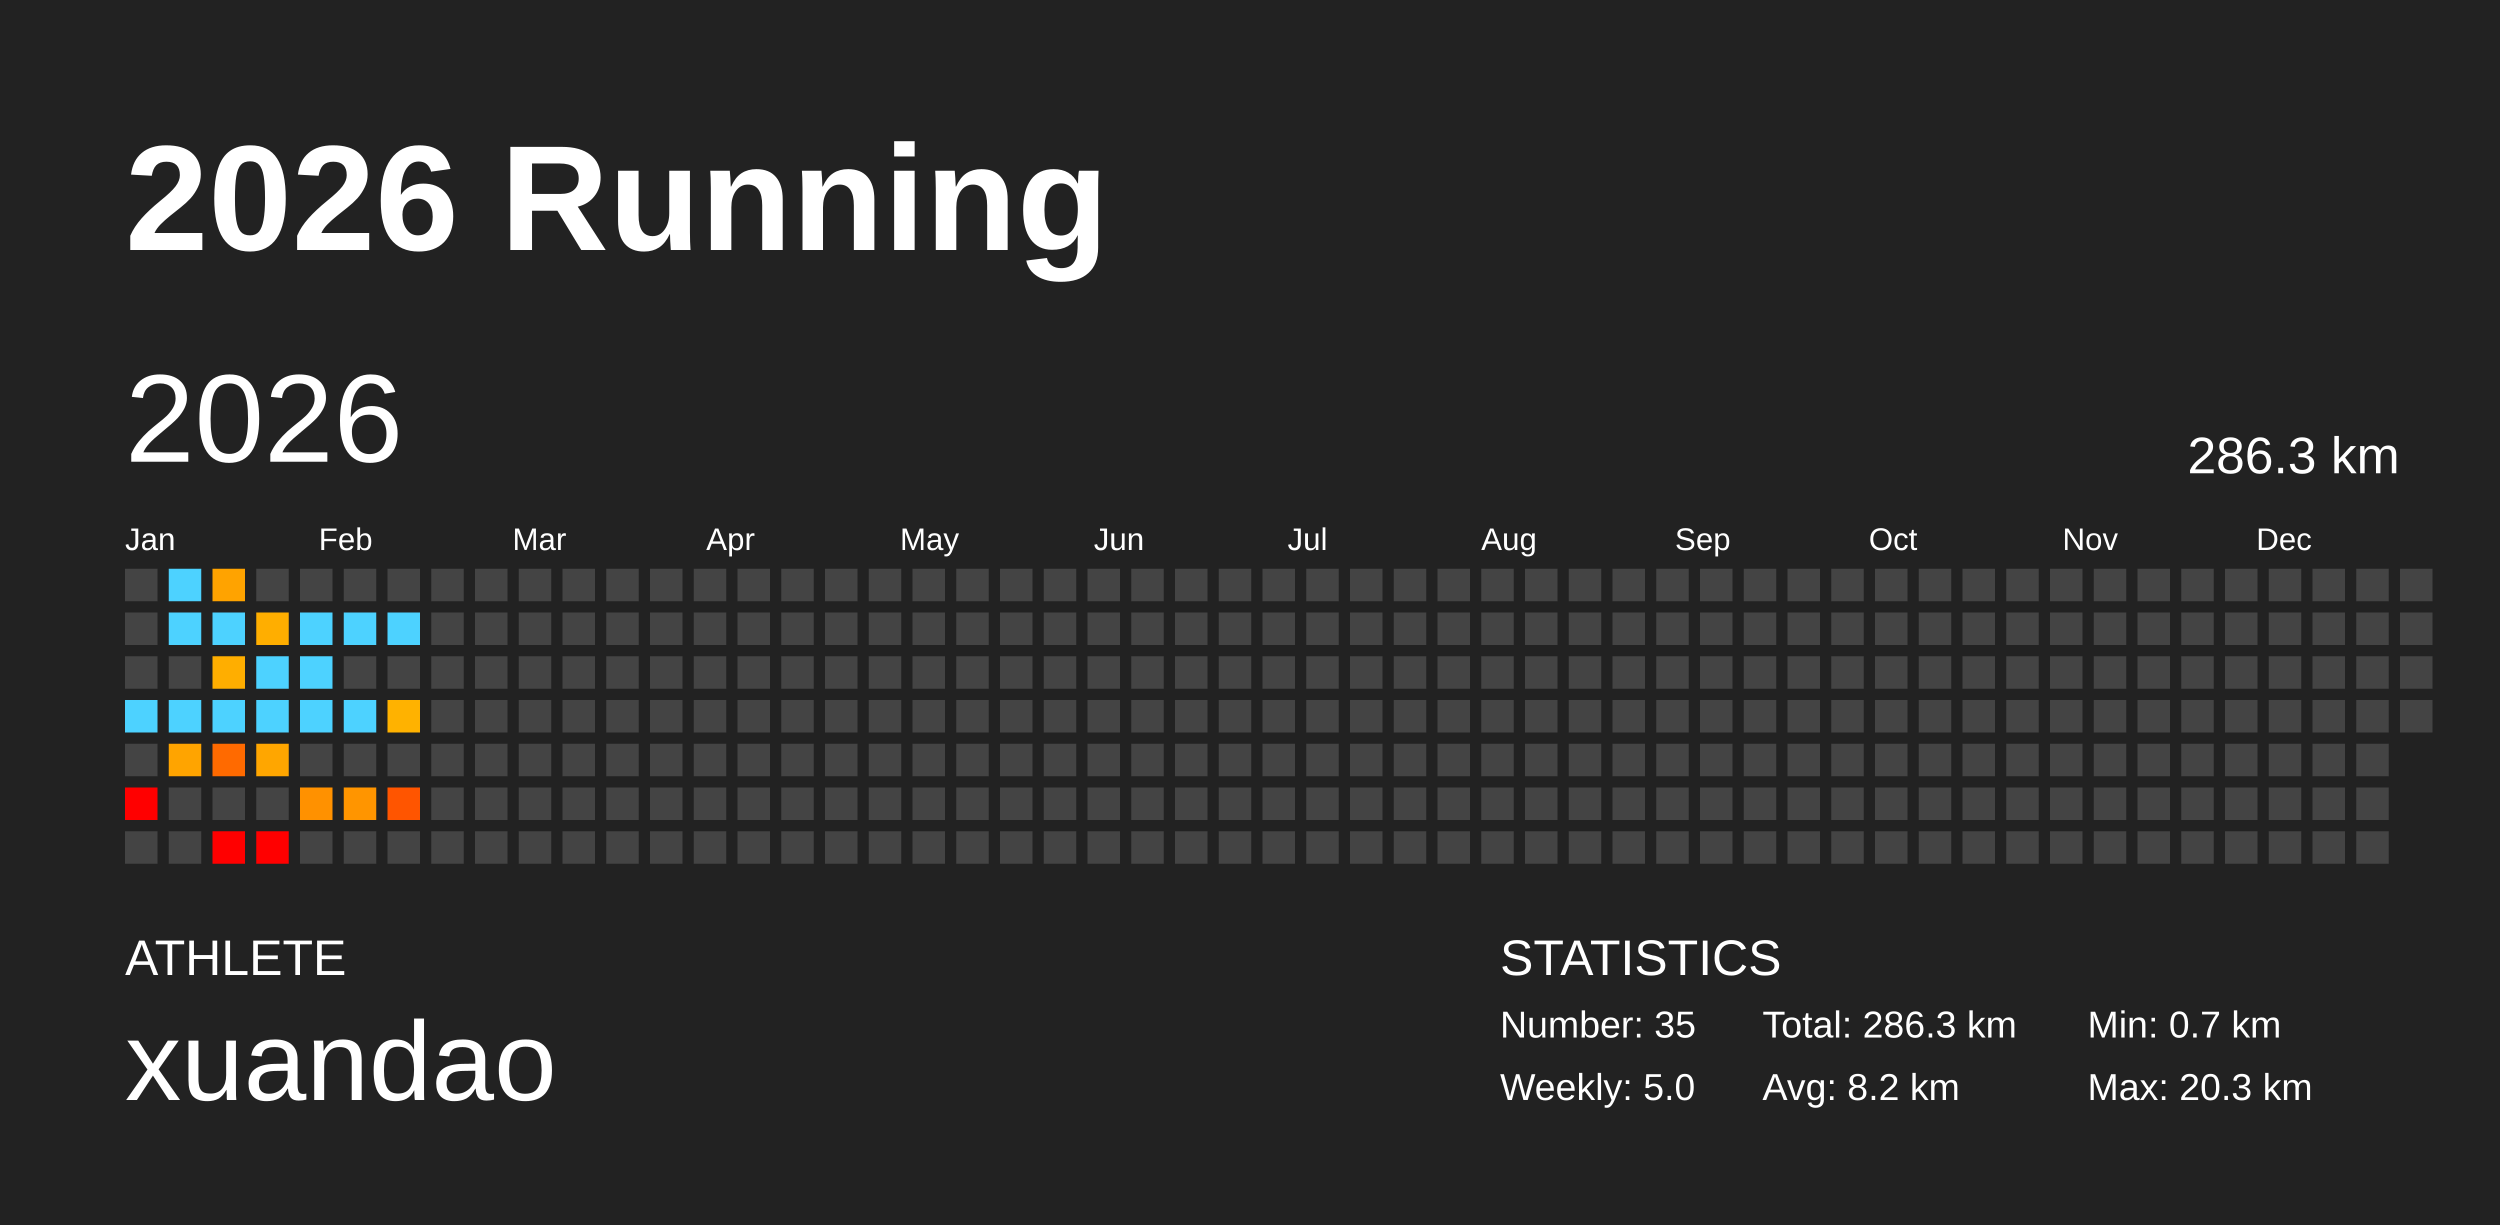
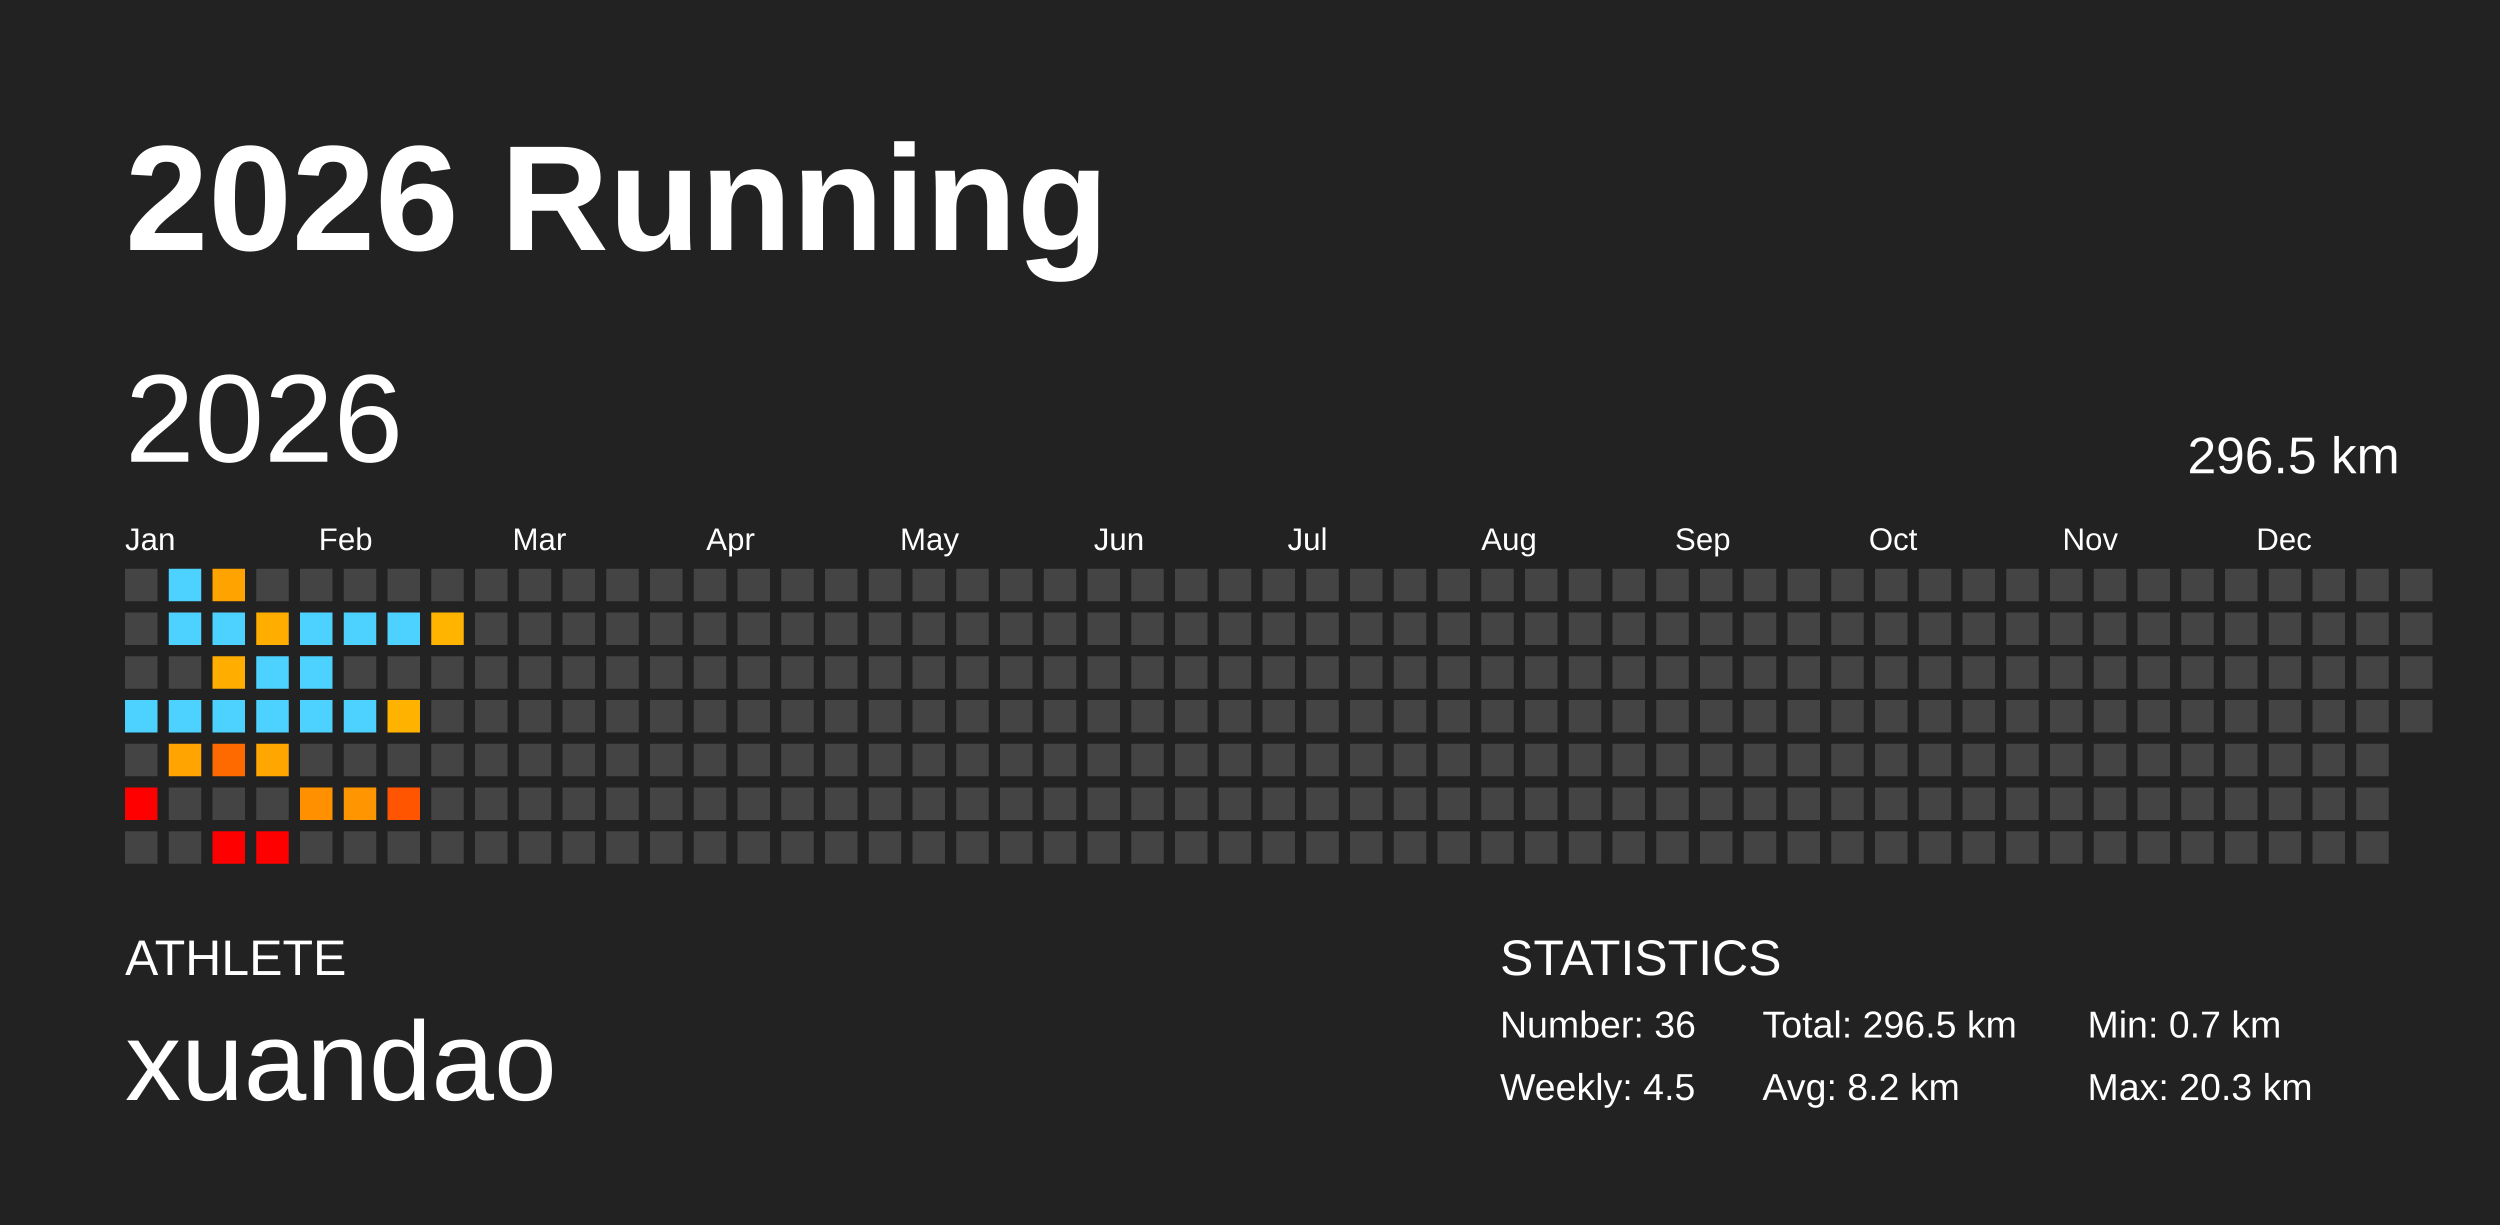
<svg xmlns="http://www.w3.org/2000/svg" baseProfile="full" height="98mm" version="1.1" viewBox="0,0,200,98" width="200mm">
  <defs />
  <rect fill="#222222" height="98" width="200" x="0" y="0" />
  <text fill="#FFFFFF" style="font-size:12px; font-family:Arial; font-weight:bold;" x="10" y="20">2026 Running</text>
  <text fill="#FFFFFF" style="font-size:4px; font-family:Arial" x="10" y="78">ATHLETE</text>
  <text fill="#FFFFFF" style="font-size:9px; font-family:Arial" x="10" y="88">xuandao</text>
  <text fill="#FFFFFF" style="font-size:4px; font-family:Arial" x="120" y="78">STATISTICS</text>
-   <text fill="#FFFFFF" style="font-size:3px; font-family:Arial" x="120" y="83">Number: 35</text>
-   <text fill="#FFFFFF" style="font-size:3px; font-family:Arial" x="120" y="88">Weekly: 5.0</text>
-   <text fill="#FFFFFF" style="font-size:3px; font-family:Arial" x="141" y="83">Total: 286.3 km</text>
+   <text fill="#FFFFFF" style="font-size:3px; font-family:Arial" x="120" y="83">Number: 36</text>
+   <text fill="#FFFFFF" style="font-size:3px; font-family:Arial" x="120" y="88">Weekly: 4.5</text>
+   <text fill="#FFFFFF" style="font-size:3px; font-family:Arial" x="141" y="83">Total: 296.5 km</text>
  <text fill="#FFFFFF" style="font-size:3px; font-family:Arial" x="141" y="88">Avg: 8.2 km</text>
  <text fill="#FFFFFF" style="font-size:3px; font-family:Arial" x="167" y="83">Min: 0.7 km</text>
  <text fill="#FFFFFF" style="font-size:3px; font-family:Arial" x="167" y="88">Max: 20.3 km</text>
  <text dominant-baseline="hanging" fill="#FFFFFF" style="font-size:10.0px; font-family:Arial;" x="10" y="30">2026</text>
-   <text dominant-baseline="hanging" fill="#FFFFFF" style="font-size:4.125px; font-family:Arial;" x="175" y="35">286.3 km</text>
+   <text dominant-baseline="hanging" fill="#FFFFFF" style="font-size:4.125px; font-family:Arial;" x="175" y="35">296.5 km</text>
  <text fill="#FFFFFF" style="font-size:2.5px; font-family:Arial" x="10.0" y="44">Jan</text>
  <text fill="#FFFFFF" style="font-size:2.5px; font-family:Arial" x="25.5" y="44">Feb</text>
  <text fill="#FFFFFF" style="font-size:2.5px; font-family:Arial" x="41.0" y="44">Mar</text>
  <text fill="#FFFFFF" style="font-size:2.5px; font-family:Arial" x="56.5" y="44">Apr</text>
  <text fill="#FFFFFF" style="font-size:2.5px; font-family:Arial" x="72.0" y="44">May</text>
  <text fill="#FFFFFF" style="font-size:2.5px; font-family:Arial" x="87.5" y="44">Jun</text>
  <text fill="#FFFFFF" style="font-size:2.5px; font-family:Arial" x="103.0" y="44">Jul</text>
  <text fill="#FFFFFF" style="font-size:2.5px; font-family:Arial" x="118.5" y="44">Aug</text>
  <text fill="#FFFFFF" style="font-size:2.5px; font-family:Arial" x="134.0" y="44">Sep</text>
  <text fill="#FFFFFF" style="font-size:2.5px; font-family:Arial" x="149.5" y="44">Oct</text>
  <text fill="#FFFFFF" style="font-size:2.5px; font-family:Arial" x="165.0" y="44">Nov</text>
  <text fill="#FFFFFF" style="font-size:2.5px; font-family:Arial" x="180.5" y="44">Dec</text>
  <rect fill="#444444" height="2.6" width="2.6" x="10.0" y="45.5" />
  <rect fill="#444444" height="2.6" width="2.6" x="10.0" y="49.0" />
  <rect fill="#444444" height="2.6" width="2.6" x="10.0" y="52.5" />
  <rect fill="#4dd2ff" height="2.6" width="2.6" x="10.0" y="56.0" />
  <rect fill="#444444" height="2.6" width="2.6" x="10.0" y="59.5" />
  <rect fill="red" height="2.6" width="2.6" x="10.0" y="63.0" />
  <rect fill="#444444" height="2.6" width="2.6" x="10.0" y="66.5" />
  <rect fill="#4dd2ff" height="2.6" width="2.6" x="13.5" y="45.5" />
  <rect fill="#4dd2ff" height="2.6" width="2.6" x="13.5" y="49.0" />
  <rect fill="#444444" height="2.6" width="2.6" x="13.5" y="52.5" />
  <rect fill="#4dd2ff" height="2.6" width="2.6" x="13.5" y="56.0" />
  <rect fill="#ffa400" height="2.6" width="2.6" x="13.5" y="59.5" />
  <rect fill="#444444" height="2.6" width="2.6" x="13.5" y="63.0" />
  <rect fill="#444444" height="2.6" width="2.6" x="13.5" y="66.5" />
  <rect fill="#ffa300" height="2.6" width="2.6" x="17.0" y="45.5" />
  <rect fill="#4dd2ff" height="2.6" width="2.6" x="17.0" y="49.0" />
  <rect fill="#ffae00" height="2.6" width="2.6" x="17.0" y="52.5" />
  <rect fill="#4dd2ff" height="2.6" width="2.6" x="17.0" y="56.0" />
  <rect fill="#ff6a00" height="2.6" width="2.6" x="17.0" y="59.5" />
  <rect fill="#444444" height="2.6" width="2.6" x="17.0" y="63.0" />
  <rect fill="red" height="2.6" width="2.6" x="17.0" y="66.5" />
  <rect fill="#444444" height="2.6" width="2.6" x="20.5" y="45.5" />
  <rect fill="#ffae00" height="2.6" width="2.6" x="20.5" y="49.0" />
  <rect fill="#4dd2ff" height="2.6" width="2.6" x="20.5" y="52.5" />
  <rect fill="#4dd2ff" height="2.6" width="2.6" x="20.5" y="56.0" />
  <rect fill="#ffa600" height="2.6" width="2.6" x="20.5" y="59.5" />
  <rect fill="#444444" height="2.6" width="2.6" x="20.5" y="63.0" />
  <rect fill="red" height="2.6" width="2.6" x="20.5" y="66.5" />
  <rect fill="#444444" height="2.6" width="2.6" x="24.0" y="45.5" />
  <rect fill="#4dd2ff" height="2.6" width="2.6" x="24.0" y="49.0" />
  <rect fill="#4dd2ff" height="2.6" width="2.6" x="24.0" y="52.5" />
  <rect fill="#4dd2ff" height="2.6" width="2.6" x="24.0" y="56.0" />
  <rect fill="#444444" height="2.6" width="2.6" x="24.0" y="59.5" />
  <rect fill="#ff9100" height="2.6" width="2.6" x="24.0" y="63.0" />
  <rect fill="#444444" height="2.6" width="2.6" x="24.0" y="66.5" />
  <rect fill="#444444" height="2.6" width="2.6" x="27.5" y="45.5" />
  <rect fill="#4dd2ff" height="2.6" width="2.6" x="27.5" y="49.0" />
  <rect fill="#444444" height="2.6" width="2.6" x="27.5" y="52.5" />
  <rect fill="#4dd2ff" height="2.6" width="2.6" x="27.5" y="56.0" />
  <rect fill="#444444" height="2.6" width="2.6" x="27.5" y="59.5" />
  <rect fill="#ff9500" height="2.6" width="2.6" x="27.5" y="63.0" />
  <rect fill="#444444" height="2.6" width="2.6" x="27.5" y="66.5" />
  <rect fill="#444444" height="2.6" width="2.6" x="31.0" y="45.5" />
  <rect fill="#4dd2ff" height="2.6" width="2.6" x="31.0" y="49.0" />
  <rect fill="#444444" height="2.6" width="2.6" x="31.0" y="52.5" />
  <rect fill="#ffb200" height="2.6" width="2.6" x="31.0" y="56.0" />
  <rect fill="#444444" height="2.6" width="2.6" x="31.0" y="59.5" />
  <rect fill="#ff5500" height="2.6" width="2.6" x="31.0" y="63.0" />
  <rect fill="#444444" height="2.6" width="2.6" x="31.0" y="66.5" />
  <rect fill="#444444" height="2.6" width="2.6" x="34.5" y="45.5" />
-   <rect fill="#444444" height="2.6" width="2.6" x="34.5" y="49.0" />
+   <rect fill="#ffb500" height="2.6" width="2.6" x="34.5" y="49.0" />
  <rect fill="#444444" height="2.6" width="2.6" x="34.5" y="52.5" />
  <rect fill="#444444" height="2.6" width="2.6" x="34.5" y="56.0" />
  <rect fill="#444444" height="2.6" width="2.6" x="34.5" y="59.5" />
  <rect fill="#444444" height="2.6" width="2.6" x="34.5" y="63.0" />
  <rect fill="#444444" height="2.6" width="2.6" x="34.5" y="66.5" />
  <rect fill="#444444" height="2.6" width="2.6" x="38.0" y="45.5" />
  <rect fill="#444444" height="2.6" width="2.6" x="38.0" y="49.0" />
  <rect fill="#444444" height="2.6" width="2.6" x="38.0" y="52.5" />
  <rect fill="#444444" height="2.6" width="2.6" x="38.0" y="56.0" />
  <rect fill="#444444" height="2.6" width="2.6" x="38.0" y="59.5" />
  <rect fill="#444444" height="2.6" width="2.6" x="38.0" y="63.0" />
  <rect fill="#444444" height="2.6" width="2.6" x="38.0" y="66.5" />
  <rect fill="#444444" height="2.6" width="2.6" x="41.5" y="45.5" />
  <rect fill="#444444" height="2.6" width="2.6" x="41.5" y="49.0" />
  <rect fill="#444444" height="2.6" width="2.6" x="41.5" y="52.5" />
  <rect fill="#444444" height="2.6" width="2.6" x="41.5" y="56.0" />
  <rect fill="#444444" height="2.6" width="2.6" x="41.5" y="59.5" />
  <rect fill="#444444" height="2.6" width="2.6" x="41.5" y="63.0" />
  <rect fill="#444444" height="2.6" width="2.6" x="41.5" y="66.5" />
  <rect fill="#444444" height="2.6" width="2.6" x="45.0" y="45.5" />
  <rect fill="#444444" height="2.6" width="2.6" x="45.0" y="49.0" />
  <rect fill="#444444" height="2.6" width="2.6" x="45.0" y="52.5" />
  <rect fill="#444444" height="2.6" width="2.6" x="45.0" y="56.0" />
  <rect fill="#444444" height="2.6" width="2.6" x="45.0" y="59.5" />
  <rect fill="#444444" height="2.6" width="2.6" x="45.0" y="63.0" />
  <rect fill="#444444" height="2.6" width="2.6" x="45.0" y="66.5" />
  <rect fill="#444444" height="2.6" width="2.6" x="48.5" y="45.5" />
  <rect fill="#444444" height="2.6" width="2.6" x="48.5" y="49.0" />
  <rect fill="#444444" height="2.6" width="2.6" x="48.5" y="52.5" />
  <rect fill="#444444" height="2.6" width="2.6" x="48.5" y="56.0" />
  <rect fill="#444444" height="2.6" width="2.6" x="48.5" y="59.5" />
  <rect fill="#444444" height="2.6" width="2.6" x="48.5" y="63.0" />
  <rect fill="#444444" height="2.6" width="2.6" x="48.5" y="66.5" />
  <rect fill="#444444" height="2.6" width="2.6" x="52.0" y="45.5" />
  <rect fill="#444444" height="2.6" width="2.6" x="52.0" y="49.0" />
  <rect fill="#444444" height="2.6" width="2.6" x="52.0" y="52.5" />
  <rect fill="#444444" height="2.6" width="2.6" x="52.0" y="56.0" />
  <rect fill="#444444" height="2.6" width="2.6" x="52.0" y="59.5" />
  <rect fill="#444444" height="2.6" width="2.6" x="52.0" y="63.0" />
  <rect fill="#444444" height="2.6" width="2.6" x="52.0" y="66.5" />
  <rect fill="#444444" height="2.6" width="2.6" x="55.5" y="45.5" />
  <rect fill="#444444" height="2.6" width="2.6" x="55.5" y="49.0" />
  <rect fill="#444444" height="2.6" width="2.6" x="55.5" y="52.5" />
  <rect fill="#444444" height="2.6" width="2.6" x="55.5" y="56.0" />
  <rect fill="#444444" height="2.6" width="2.6" x="55.5" y="59.5" />
  <rect fill="#444444" height="2.6" width="2.6" x="55.5" y="63.0" />
  <rect fill="#444444" height="2.6" width="2.6" x="55.5" y="66.5" />
  <rect fill="#444444" height="2.6" width="2.6" x="59.0" y="45.5" />
  <rect fill="#444444" height="2.6" width="2.6" x="59.0" y="49.0" />
  <rect fill="#444444" height="2.6" width="2.6" x="59.0" y="52.5" />
  <rect fill="#444444" height="2.6" width="2.6" x="59.0" y="56.0" />
  <rect fill="#444444" height="2.6" width="2.6" x="59.0" y="59.5" />
  <rect fill="#444444" height="2.6" width="2.6" x="59.0" y="63.0" />
  <rect fill="#444444" height="2.6" width="2.6" x="59.0" y="66.5" />
  <rect fill="#444444" height="2.6" width="2.6" x="62.5" y="45.5" />
  <rect fill="#444444" height="2.6" width="2.6" x="62.5" y="49.0" />
  <rect fill="#444444" height="2.6" width="2.6" x="62.5" y="52.5" />
  <rect fill="#444444" height="2.6" width="2.6" x="62.5" y="56.0" />
  <rect fill="#444444" height="2.6" width="2.6" x="62.5" y="59.5" />
  <rect fill="#444444" height="2.6" width="2.6" x="62.5" y="63.0" />
  <rect fill="#444444" height="2.6" width="2.6" x="62.5" y="66.5" />
  <rect fill="#444444" height="2.6" width="2.6" x="66.0" y="45.5" />
  <rect fill="#444444" height="2.6" width="2.6" x="66.0" y="49.0" />
  <rect fill="#444444" height="2.6" width="2.6" x="66.0" y="52.5" />
  <rect fill="#444444" height="2.6" width="2.6" x="66.0" y="56.0" />
  <rect fill="#444444" height="2.6" width="2.6" x="66.0" y="59.5" />
  <rect fill="#444444" height="2.6" width="2.6" x="66.0" y="63.0" />
  <rect fill="#444444" height="2.6" width="2.6" x="66.0" y="66.5" />
  <rect fill="#444444" height="2.6" width="2.6" x="69.5" y="45.5" />
  <rect fill="#444444" height="2.6" width="2.6" x="69.5" y="49.0" />
  <rect fill="#444444" height="2.6" width="2.6" x="69.5" y="52.5" />
  <rect fill="#444444" height="2.6" width="2.6" x="69.5" y="56.0" />
  <rect fill="#444444" height="2.6" width="2.6" x="69.5" y="59.5" />
  <rect fill="#444444" height="2.6" width="2.6" x="69.5" y="63.0" />
  <rect fill="#444444" height="2.6" width="2.6" x="69.5" y="66.5" />
  <rect fill="#444444" height="2.6" width="2.6" x="73.0" y="45.5" />
  <rect fill="#444444" height="2.6" width="2.6" x="73.0" y="49.0" />
  <rect fill="#444444" height="2.6" width="2.6" x="73.0" y="52.5" />
  <rect fill="#444444" height="2.6" width="2.6" x="73.0" y="56.0" />
  <rect fill="#444444" height="2.6" width="2.6" x="73.0" y="59.5" />
  <rect fill="#444444" height="2.6" width="2.6" x="73.0" y="63.0" />
  <rect fill="#444444" height="2.6" width="2.6" x="73.0" y="66.5" />
  <rect fill="#444444" height="2.6" width="2.6" x="76.5" y="45.5" />
  <rect fill="#444444" height="2.6" width="2.6" x="76.5" y="49.0" />
  <rect fill="#444444" height="2.6" width="2.6" x="76.5" y="52.5" />
  <rect fill="#444444" height="2.6" width="2.6" x="76.5" y="56.0" />
  <rect fill="#444444" height="2.6" width="2.6" x="76.5" y="59.5" />
  <rect fill="#444444" height="2.6" width="2.6" x="76.5" y="63.0" />
  <rect fill="#444444" height="2.6" width="2.6" x="76.5" y="66.5" />
  <rect fill="#444444" height="2.6" width="2.6" x="80.0" y="45.5" />
  <rect fill="#444444" height="2.6" width="2.6" x="80.0" y="49.0" />
  <rect fill="#444444" height="2.6" width="2.6" x="80.0" y="52.5" />
  <rect fill="#444444" height="2.6" width="2.6" x="80.0" y="56.0" />
  <rect fill="#444444" height="2.6" width="2.6" x="80.0" y="59.5" />
  <rect fill="#444444" height="2.6" width="2.6" x="80.0" y="63.0" />
  <rect fill="#444444" height="2.6" width="2.6" x="80.0" y="66.5" />
  <rect fill="#444444" height="2.6" width="2.6" x="83.5" y="45.5" />
  <rect fill="#444444" height="2.6" width="2.6" x="83.5" y="49.0" />
  <rect fill="#444444" height="2.6" width="2.6" x="83.5" y="52.5" />
  <rect fill="#444444" height="2.6" width="2.6" x="83.5" y="56.0" />
  <rect fill="#444444" height="2.6" width="2.6" x="83.5" y="59.5" />
  <rect fill="#444444" height="2.6" width="2.6" x="83.5" y="63.0" />
  <rect fill="#444444" height="2.6" width="2.6" x="83.5" y="66.5" />
  <rect fill="#444444" height="2.6" width="2.6" x="87.0" y="45.5" />
  <rect fill="#444444" height="2.6" width="2.6" x="87.0" y="49.0" />
  <rect fill="#444444" height="2.6" width="2.6" x="87.0" y="52.5" />
  <rect fill="#444444" height="2.6" width="2.6" x="87.0" y="56.0" />
  <rect fill="#444444" height="2.6" width="2.6" x="87.0" y="59.5" />
  <rect fill="#444444" height="2.6" width="2.6" x="87.0" y="63.0" />
  <rect fill="#444444" height="2.6" width="2.6" x="87.0" y="66.5" />
  <rect fill="#444444" height="2.6" width="2.6" x="90.5" y="45.5" />
  <rect fill="#444444" height="2.6" width="2.6" x="90.5" y="49.0" />
  <rect fill="#444444" height="2.6" width="2.6" x="90.5" y="52.5" />
  <rect fill="#444444" height="2.6" width="2.6" x="90.5" y="56.0" />
  <rect fill="#444444" height="2.6" width="2.6" x="90.5" y="59.5" />
  <rect fill="#444444" height="2.6" width="2.6" x="90.5" y="63.0" />
  <rect fill="#444444" height="2.6" width="2.6" x="90.5" y="66.5" />
  <rect fill="#444444" height="2.6" width="2.6" x="94.0" y="45.5" />
  <rect fill="#444444" height="2.6" width="2.6" x="94.0" y="49.0" />
  <rect fill="#444444" height="2.6" width="2.6" x="94.0" y="52.5" />
  <rect fill="#444444" height="2.6" width="2.6" x="94.0" y="56.0" />
  <rect fill="#444444" height="2.6" width="2.6" x="94.0" y="59.5" />
  <rect fill="#444444" height="2.6" width="2.6" x="94.0" y="63.0" />
  <rect fill="#444444" height="2.6" width="2.6" x="94.0" y="66.5" />
  <rect fill="#444444" height="2.6" width="2.6" x="97.5" y="45.5" />
  <rect fill="#444444" height="2.6" width="2.6" x="97.5" y="49.0" />
  <rect fill="#444444" height="2.6" width="2.6" x="97.5" y="52.5" />
  <rect fill="#444444" height="2.6" width="2.6" x="97.5" y="56.0" />
  <rect fill="#444444" height="2.6" width="2.6" x="97.5" y="59.5" />
  <rect fill="#444444" height="2.6" width="2.6" x="97.5" y="63.0" />
  <rect fill="#444444" height="2.6" width="2.6" x="97.5" y="66.5" />
  <rect fill="#444444" height="2.6" width="2.6" x="101.0" y="45.5" />
  <rect fill="#444444" height="2.6" width="2.6" x="101.0" y="49.0" />
  <rect fill="#444444" height="2.6" width="2.6" x="101.0" y="52.5" />
  <rect fill="#444444" height="2.6" width="2.6" x="101.0" y="56.0" />
  <rect fill="#444444" height="2.6" width="2.6" x="101.0" y="59.5" />
  <rect fill="#444444" height="2.6" width="2.6" x="101.0" y="63.0" />
  <rect fill="#444444" height="2.6" width="2.6" x="101.0" y="66.5" />
  <rect fill="#444444" height="2.6" width="2.6" x="104.5" y="45.5" />
  <rect fill="#444444" height="2.6" width="2.6" x="104.5" y="49.0" />
  <rect fill="#444444" height="2.6" width="2.6" x="104.5" y="52.5" />
  <rect fill="#444444" height="2.6" width="2.6" x="104.5" y="56.0" />
  <rect fill="#444444" height="2.6" width="2.6" x="104.5" y="59.5" />
  <rect fill="#444444" height="2.6" width="2.6" x="104.5" y="63.0" />
  <rect fill="#444444" height="2.6" width="2.6" x="104.5" y="66.5" />
  <rect fill="#444444" height="2.6" width="2.6" x="108.0" y="45.5" />
  <rect fill="#444444" height="2.6" width="2.6" x="108.0" y="49.0" />
  <rect fill="#444444" height="2.6" width="2.6" x="108.0" y="52.5" />
  <rect fill="#444444" height="2.6" width="2.6" x="108.0" y="56.0" />
  <rect fill="#444444" height="2.6" width="2.6" x="108.0" y="59.5" />
  <rect fill="#444444" height="2.6" width="2.6" x="108.0" y="63.0" />
  <rect fill="#444444" height="2.6" width="2.6" x="108.0" y="66.5" />
  <rect fill="#444444" height="2.6" width="2.6" x="111.5" y="45.5" />
  <rect fill="#444444" height="2.6" width="2.6" x="111.5" y="49.0" />
  <rect fill="#444444" height="2.6" width="2.6" x="111.5" y="52.5" />
  <rect fill="#444444" height="2.6" width="2.6" x="111.5" y="56.0" />
  <rect fill="#444444" height="2.6" width="2.6" x="111.5" y="59.5" />
  <rect fill="#444444" height="2.6" width="2.6" x="111.5" y="63.0" />
  <rect fill="#444444" height="2.6" width="2.6" x="111.5" y="66.5" />
  <rect fill="#444444" height="2.6" width="2.6" x="115.0" y="45.5" />
  <rect fill="#444444" height="2.6" width="2.6" x="115.0" y="49.0" />
  <rect fill="#444444" height="2.6" width="2.6" x="115.0" y="52.5" />
  <rect fill="#444444" height="2.6" width="2.6" x="115.0" y="56.0" />
  <rect fill="#444444" height="2.6" width="2.6" x="115.0" y="59.5" />
  <rect fill="#444444" height="2.6" width="2.6" x="115.0" y="63.0" />
  <rect fill="#444444" height="2.6" width="2.6" x="115.0" y="66.5" />
  <rect fill="#444444" height="2.6" width="2.6" x="118.5" y="45.5" />
  <rect fill="#444444" height="2.6" width="2.6" x="118.5" y="49.0" />
  <rect fill="#444444" height="2.6" width="2.6" x="118.5" y="52.5" />
  <rect fill="#444444" height="2.6" width="2.6" x="118.5" y="56.0" />
  <rect fill="#444444" height="2.6" width="2.6" x="118.5" y="59.5" />
  <rect fill="#444444" height="2.6" width="2.6" x="118.5" y="63.0" />
  <rect fill="#444444" height="2.6" width="2.6" x="118.5" y="66.5" />
  <rect fill="#444444" height="2.6" width="2.6" x="122.0" y="45.5" />
  <rect fill="#444444" height="2.6" width="2.6" x="122.0" y="49.0" />
  <rect fill="#444444" height="2.6" width="2.6" x="122.0" y="52.5" />
  <rect fill="#444444" height="2.6" width="2.6" x="122.0" y="56.0" />
  <rect fill="#444444" height="2.6" width="2.6" x="122.0" y="59.5" />
  <rect fill="#444444" height="2.6" width="2.6" x="122.0" y="63.0" />
  <rect fill="#444444" height="2.6" width="2.6" x="122.0" y="66.5" />
  <rect fill="#444444" height="2.6" width="2.6" x="125.5" y="45.5" />
  <rect fill="#444444" height="2.6" width="2.6" x="125.5" y="49.0" />
  <rect fill="#444444" height="2.6" width="2.6" x="125.5" y="52.5" />
  <rect fill="#444444" height="2.6" width="2.6" x="125.5" y="56.0" />
  <rect fill="#444444" height="2.6" width="2.6" x="125.5" y="59.5" />
  <rect fill="#444444" height="2.6" width="2.6" x="125.5" y="63.0" />
  <rect fill="#444444" height="2.6" width="2.6" x="125.5" y="66.5" />
  <rect fill="#444444" height="2.6" width="2.6" x="129.0" y="45.5" />
  <rect fill="#444444" height="2.6" width="2.6" x="129.0" y="49.0" />
  <rect fill="#444444" height="2.6" width="2.6" x="129.0" y="52.5" />
  <rect fill="#444444" height="2.6" width="2.6" x="129.0" y="56.0" />
  <rect fill="#444444" height="2.6" width="2.6" x="129.0" y="59.5" />
  <rect fill="#444444" height="2.6" width="2.6" x="129.0" y="63.0" />
  <rect fill="#444444" height="2.6" width="2.6" x="129.0" y="66.5" />
  <rect fill="#444444" height="2.6" width="2.6" x="132.5" y="45.5" />
  <rect fill="#444444" height="2.6" width="2.6" x="132.5" y="49.0" />
  <rect fill="#444444" height="2.6" width="2.6" x="132.5" y="52.5" />
  <rect fill="#444444" height="2.6" width="2.6" x="132.5" y="56.0" />
  <rect fill="#444444" height="2.6" width="2.6" x="132.5" y="59.5" />
  <rect fill="#444444" height="2.6" width="2.6" x="132.5" y="63.0" />
  <rect fill="#444444" height="2.6" width="2.6" x="132.5" y="66.5" />
  <rect fill="#444444" height="2.6" width="2.6" x="136.0" y="45.5" />
  <rect fill="#444444" height="2.6" width="2.6" x="136.0" y="49.0" />
  <rect fill="#444444" height="2.6" width="2.6" x="136.0" y="52.5" />
  <rect fill="#444444" height="2.6" width="2.6" x="136.0" y="56.0" />
  <rect fill="#444444" height="2.6" width="2.6" x="136.0" y="59.5" />
  <rect fill="#444444" height="2.6" width="2.6" x="136.0" y="63.0" />
  <rect fill="#444444" height="2.6" width="2.6" x="136.0" y="66.5" />
  <rect fill="#444444" height="2.6" width="2.6" x="139.5" y="45.5" />
  <rect fill="#444444" height="2.6" width="2.6" x="139.5" y="49.0" />
  <rect fill="#444444" height="2.6" width="2.6" x="139.5" y="52.5" />
  <rect fill="#444444" height="2.6" width="2.6" x="139.5" y="56.0" />
  <rect fill="#444444" height="2.6" width="2.6" x="139.5" y="59.5" />
  <rect fill="#444444" height="2.6" width="2.6" x="139.5" y="63.0" />
  <rect fill="#444444" height="2.6" width="2.6" x="139.5" y="66.5" />
  <rect fill="#444444" height="2.6" width="2.6" x="143.0" y="45.5" />
  <rect fill="#444444" height="2.6" width="2.6" x="143.0" y="49.0" />
  <rect fill="#444444" height="2.6" width="2.6" x="143.0" y="52.5" />
  <rect fill="#444444" height="2.6" width="2.6" x="143.0" y="56.0" />
  <rect fill="#444444" height="2.6" width="2.6" x="143.0" y="59.5" />
  <rect fill="#444444" height="2.6" width="2.6" x="143.0" y="63.0" />
  <rect fill="#444444" height="2.6" width="2.6" x="143.0" y="66.5" />
  <rect fill="#444444" height="2.6" width="2.6" x="146.5" y="45.5" />
  <rect fill="#444444" height="2.6" width="2.6" x="146.5" y="49.0" />
  <rect fill="#444444" height="2.6" width="2.6" x="146.5" y="52.5" />
  <rect fill="#444444" height="2.6" width="2.6" x="146.5" y="56.0" />
  <rect fill="#444444" height="2.6" width="2.6" x="146.5" y="59.5" />
  <rect fill="#444444" height="2.6" width="2.6" x="146.5" y="63.0" />
  <rect fill="#444444" height="2.6" width="2.6" x="146.5" y="66.5" />
  <rect fill="#444444" height="2.6" width="2.6" x="150.0" y="45.5" />
  <rect fill="#444444" height="2.6" width="2.6" x="150.0" y="49.0" />
  <rect fill="#444444" height="2.6" width="2.6" x="150.0" y="52.5" />
  <rect fill="#444444" height="2.6" width="2.6" x="150.0" y="56.0" />
  <rect fill="#444444" height="2.6" width="2.6" x="150.0" y="59.5" />
  <rect fill="#444444" height="2.6" width="2.6" x="150.0" y="63.0" />
  <rect fill="#444444" height="2.6" width="2.6" x="150.0" y="66.5" />
  <rect fill="#444444" height="2.6" width="2.6" x="153.5" y="45.5" />
  <rect fill="#444444" height="2.6" width="2.6" x="153.5" y="49.0" />
  <rect fill="#444444" height="2.6" width="2.6" x="153.5" y="52.5" />
  <rect fill="#444444" height="2.6" width="2.6" x="153.5" y="56.0" />
  <rect fill="#444444" height="2.6" width="2.6" x="153.5" y="59.5" />
  <rect fill="#444444" height="2.6" width="2.6" x="153.5" y="63.0" />
  <rect fill="#444444" height="2.6" width="2.6" x="153.5" y="66.5" />
  <rect fill="#444444" height="2.6" width="2.6" x="157.0" y="45.5" />
  <rect fill="#444444" height="2.6" width="2.6" x="157.0" y="49.0" />
  <rect fill="#444444" height="2.6" width="2.6" x="157.0" y="52.5" />
  <rect fill="#444444" height="2.6" width="2.6" x="157.0" y="56.0" />
  <rect fill="#444444" height="2.6" width="2.6" x="157.0" y="59.5" />
  <rect fill="#444444" height="2.6" width="2.6" x="157.0" y="63.0" />
  <rect fill="#444444" height="2.6" width="2.6" x="157.0" y="66.5" />
  <rect fill="#444444" height="2.6" width="2.6" x="160.5" y="45.5" />
  <rect fill="#444444" height="2.6" width="2.6" x="160.5" y="49.0" />
  <rect fill="#444444" height="2.6" width="2.6" x="160.5" y="52.5" />
  <rect fill="#444444" height="2.6" width="2.6" x="160.5" y="56.0" />
  <rect fill="#444444" height="2.6" width="2.6" x="160.5" y="59.5" />
  <rect fill="#444444" height="2.6" width="2.6" x="160.5" y="63.0" />
  <rect fill="#444444" height="2.6" width="2.6" x="160.5" y="66.5" />
  <rect fill="#444444" height="2.6" width="2.6" x="164.0" y="45.5" />
  <rect fill="#444444" height="2.6" width="2.6" x="164.0" y="49.0" />
  <rect fill="#444444" height="2.6" width="2.6" x="164.0" y="52.5" />
  <rect fill="#444444" height="2.6" width="2.6" x="164.0" y="56.0" />
  <rect fill="#444444" height="2.6" width="2.6" x="164.0" y="59.5" />
  <rect fill="#444444" height="2.6" width="2.6" x="164.0" y="63.0" />
  <rect fill="#444444" height="2.6" width="2.6" x="164.0" y="66.5" />
  <rect fill="#444444" height="2.6" width="2.6" x="167.5" y="45.5" />
  <rect fill="#444444" height="2.6" width="2.6" x="167.5" y="49.0" />
  <rect fill="#444444" height="2.6" width="2.6" x="167.5" y="52.5" />
  <rect fill="#444444" height="2.6" width="2.6" x="167.5" y="56.0" />
  <rect fill="#444444" height="2.6" width="2.6" x="167.5" y="59.5" />
  <rect fill="#444444" height="2.6" width="2.6" x="167.5" y="63.0" />
  <rect fill="#444444" height="2.6" width="2.6" x="167.5" y="66.5" />
  <rect fill="#444444" height="2.6" width="2.6" x="171.0" y="45.5" />
  <rect fill="#444444" height="2.6" width="2.6" x="171.0" y="49.0" />
  <rect fill="#444444" height="2.6" width="2.6" x="171.0" y="52.5" />
  <rect fill="#444444" height="2.6" width="2.6" x="171.0" y="56.0" />
  <rect fill="#444444" height="2.6" width="2.6" x="171.0" y="59.5" />
  <rect fill="#444444" height="2.6" width="2.6" x="171.0" y="63.0" />
  <rect fill="#444444" height="2.6" width="2.6" x="171.0" y="66.5" />
  <rect fill="#444444" height="2.6" width="2.6" x="174.5" y="45.5" />
  <rect fill="#444444" height="2.6" width="2.6" x="174.5" y="49.0" />
  <rect fill="#444444" height="2.6" width="2.6" x="174.5" y="52.5" />
  <rect fill="#444444" height="2.6" width="2.6" x="174.5" y="56.0" />
  <rect fill="#444444" height="2.6" width="2.6" x="174.5" y="59.5" />
  <rect fill="#444444" height="2.6" width="2.6" x="174.5" y="63.0" />
  <rect fill="#444444" height="2.6" width="2.6" x="174.5" y="66.5" />
  <rect fill="#444444" height="2.6" width="2.6" x="178.0" y="45.5" />
  <rect fill="#444444" height="2.6" width="2.6" x="178.0" y="49.0" />
  <rect fill="#444444" height="2.6" width="2.6" x="178.0" y="52.5" />
  <rect fill="#444444" height="2.6" width="2.6" x="178.0" y="56.0" />
  <rect fill="#444444" height="2.6" width="2.6" x="178.0" y="59.5" />
  <rect fill="#444444" height="2.6" width="2.6" x="178.0" y="63.0" />
  <rect fill="#444444" height="2.6" width="2.6" x="178.0" y="66.5" />
  <rect fill="#444444" height="2.6" width="2.6" x="181.5" y="45.5" />
  <rect fill="#444444" height="2.6" width="2.6" x="181.5" y="49.0" />
  <rect fill="#444444" height="2.6" width="2.6" x="181.5" y="52.5" />
  <rect fill="#444444" height="2.6" width="2.6" x="181.5" y="56.0" />
  <rect fill="#444444" height="2.6" width="2.6" x="181.5" y="59.5" />
  <rect fill="#444444" height="2.6" width="2.6" x="181.5" y="63.0" />
  <rect fill="#444444" height="2.6" width="2.6" x="181.5" y="66.5" />
  <rect fill="#444444" height="2.6" width="2.6" x="185.0" y="45.5" />
  <rect fill="#444444" height="2.6" width="2.6" x="185.0" y="49.0" />
  <rect fill="#444444" height="2.6" width="2.6" x="185.0" y="52.5" />
  <rect fill="#444444" height="2.6" width="2.6" x="185.0" y="56.0" />
  <rect fill="#444444" height="2.6" width="2.6" x="185.0" y="59.5" />
  <rect fill="#444444" height="2.6" width="2.6" x="185.0" y="63.0" />
  <rect fill="#444444" height="2.6" width="2.6" x="185.0" y="66.5" />
  <rect fill="#444444" height="2.6" width="2.6" x="188.5" y="45.5" />
  <rect fill="#444444" height="2.6" width="2.6" x="188.5" y="49.0" />
  <rect fill="#444444" height="2.6" width="2.6" x="188.5" y="52.5" />
  <rect fill="#444444" height="2.6" width="2.6" x="188.5" y="56.0" />
  <rect fill="#444444" height="2.6" width="2.6" x="188.5" y="59.5" />
  <rect fill="#444444" height="2.6" width="2.6" x="188.5" y="63.0" />
  <rect fill="#444444" height="2.6" width="2.6" x="188.5" y="66.5" />
  <rect fill="#444444" height="2.6" width="2.6" x="192.0" y="45.5" />
  <rect fill="#444444" height="2.6" width="2.6" x="192.0" y="49.0" />
  <rect fill="#444444" height="2.6" width="2.6" x="192.0" y="52.5" />
  <rect fill="#444444" height="2.6" width="2.6" x="192.0" y="56.0" />
</svg>
